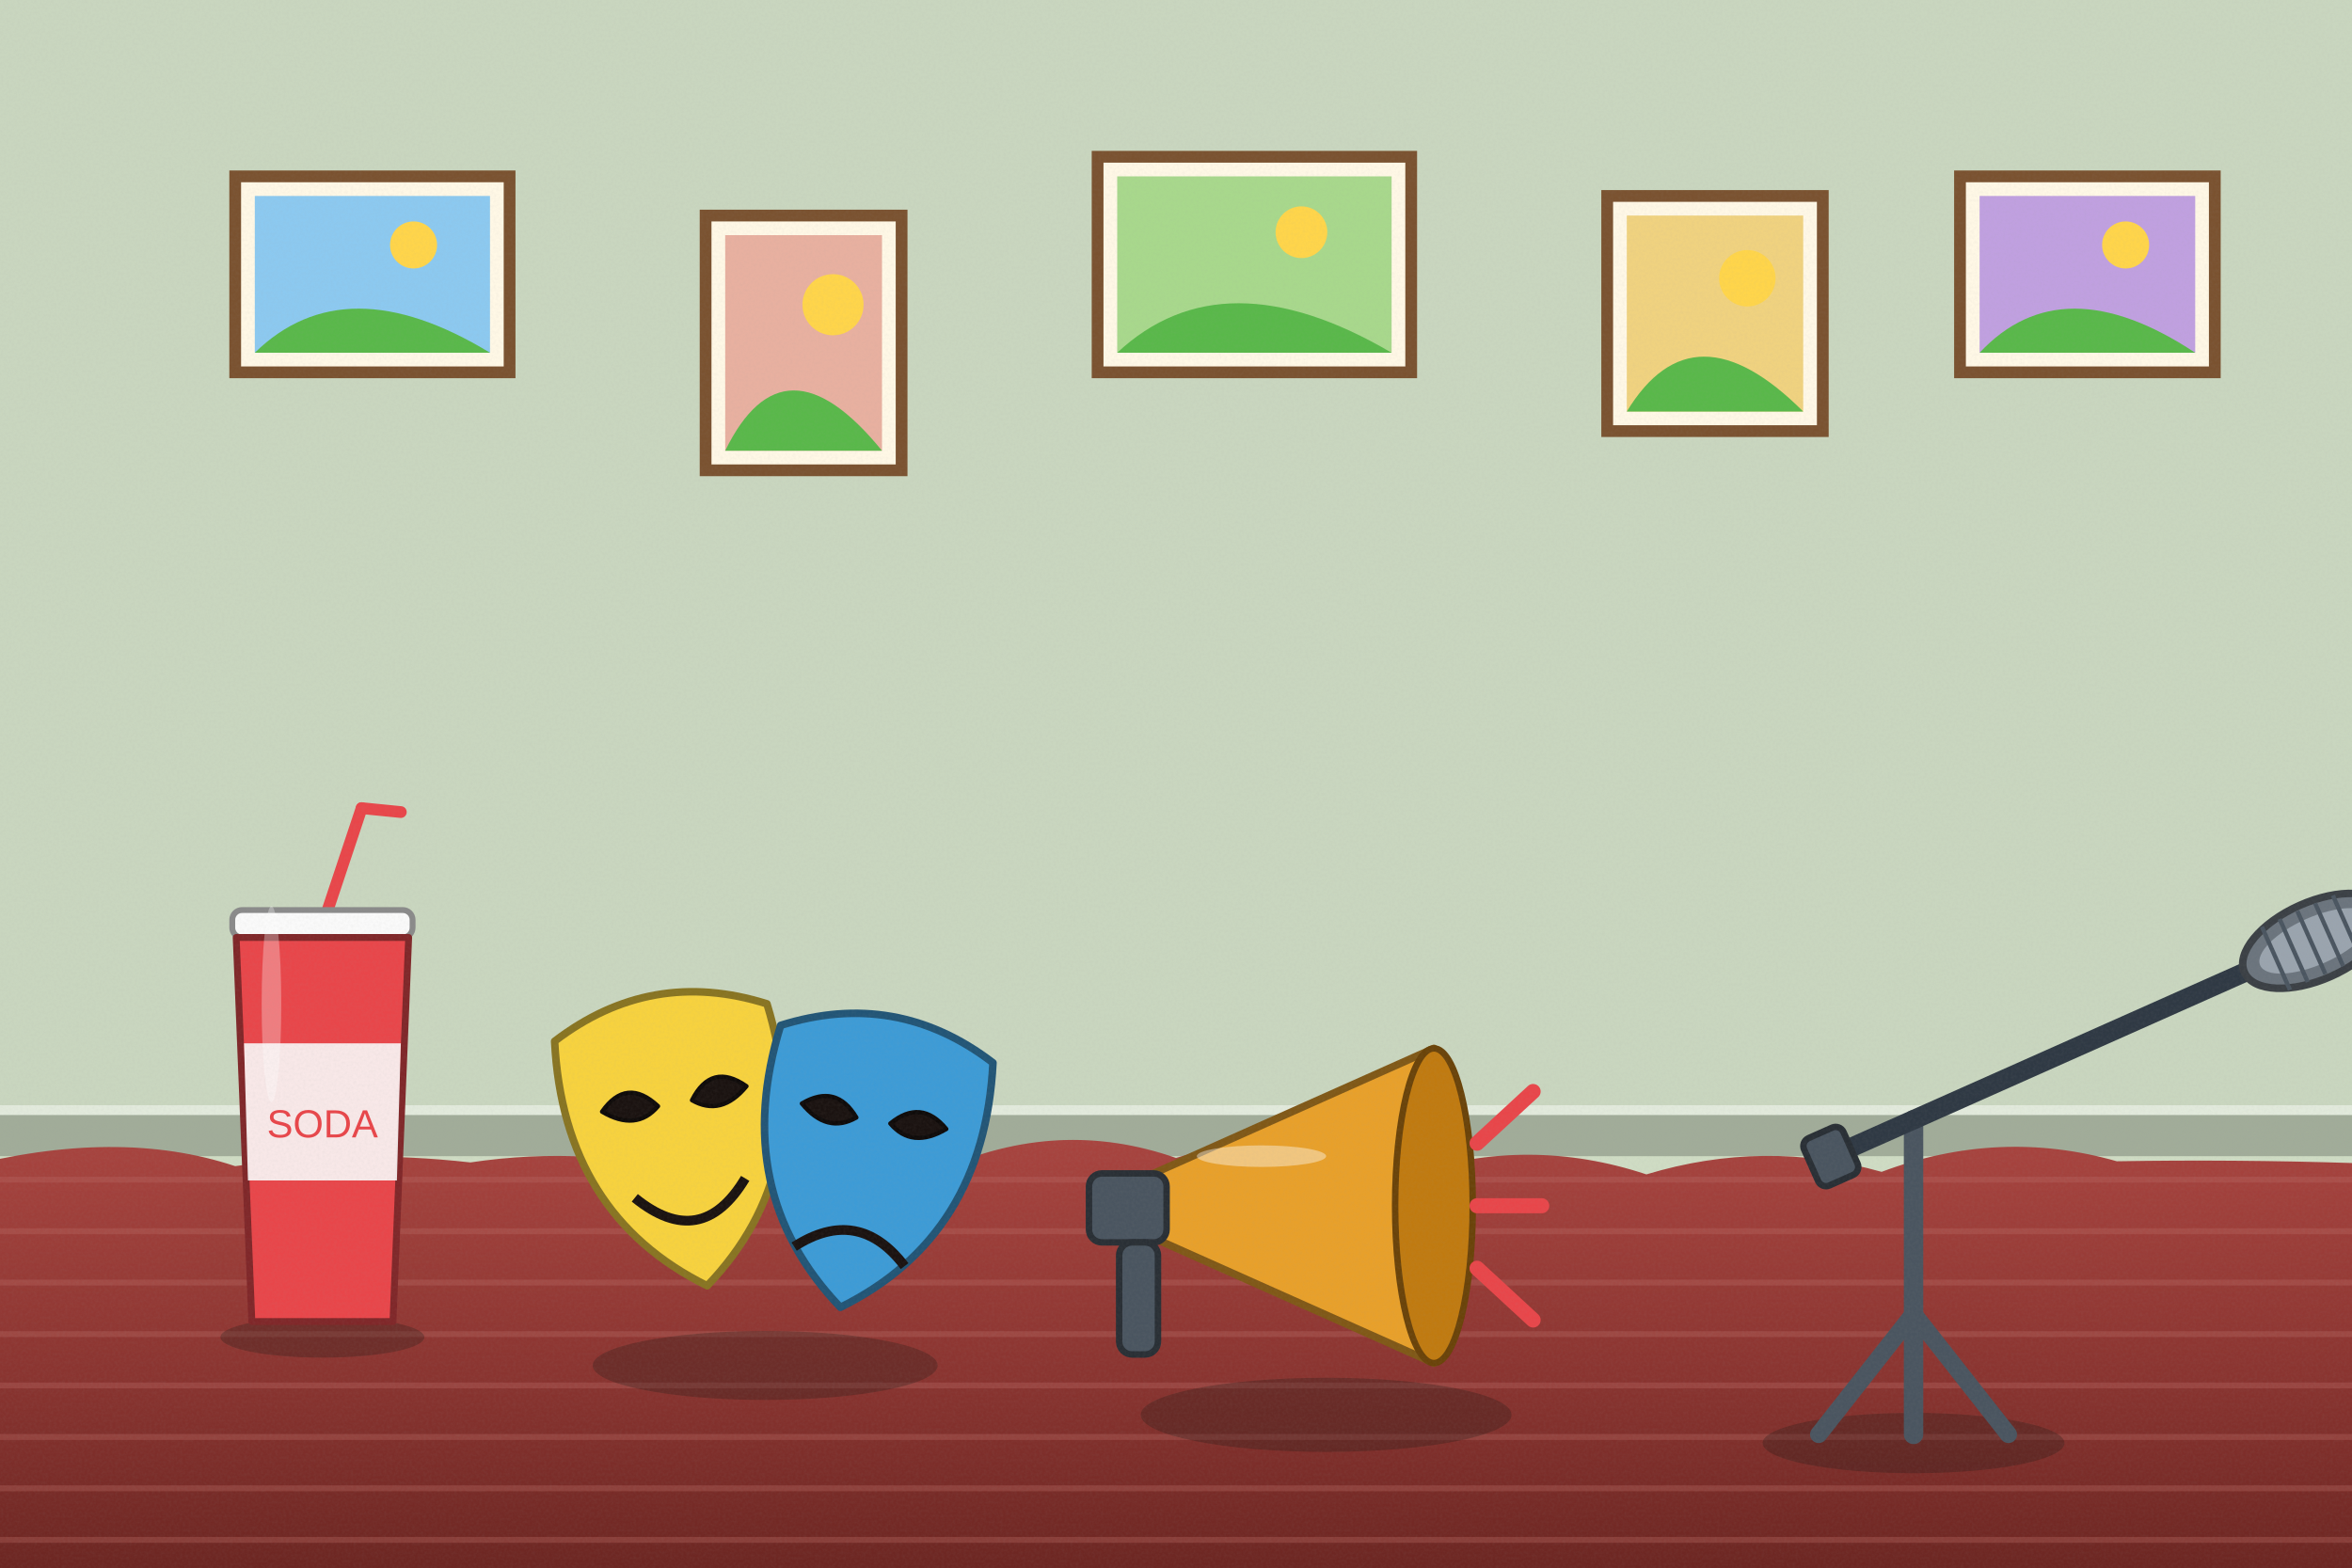
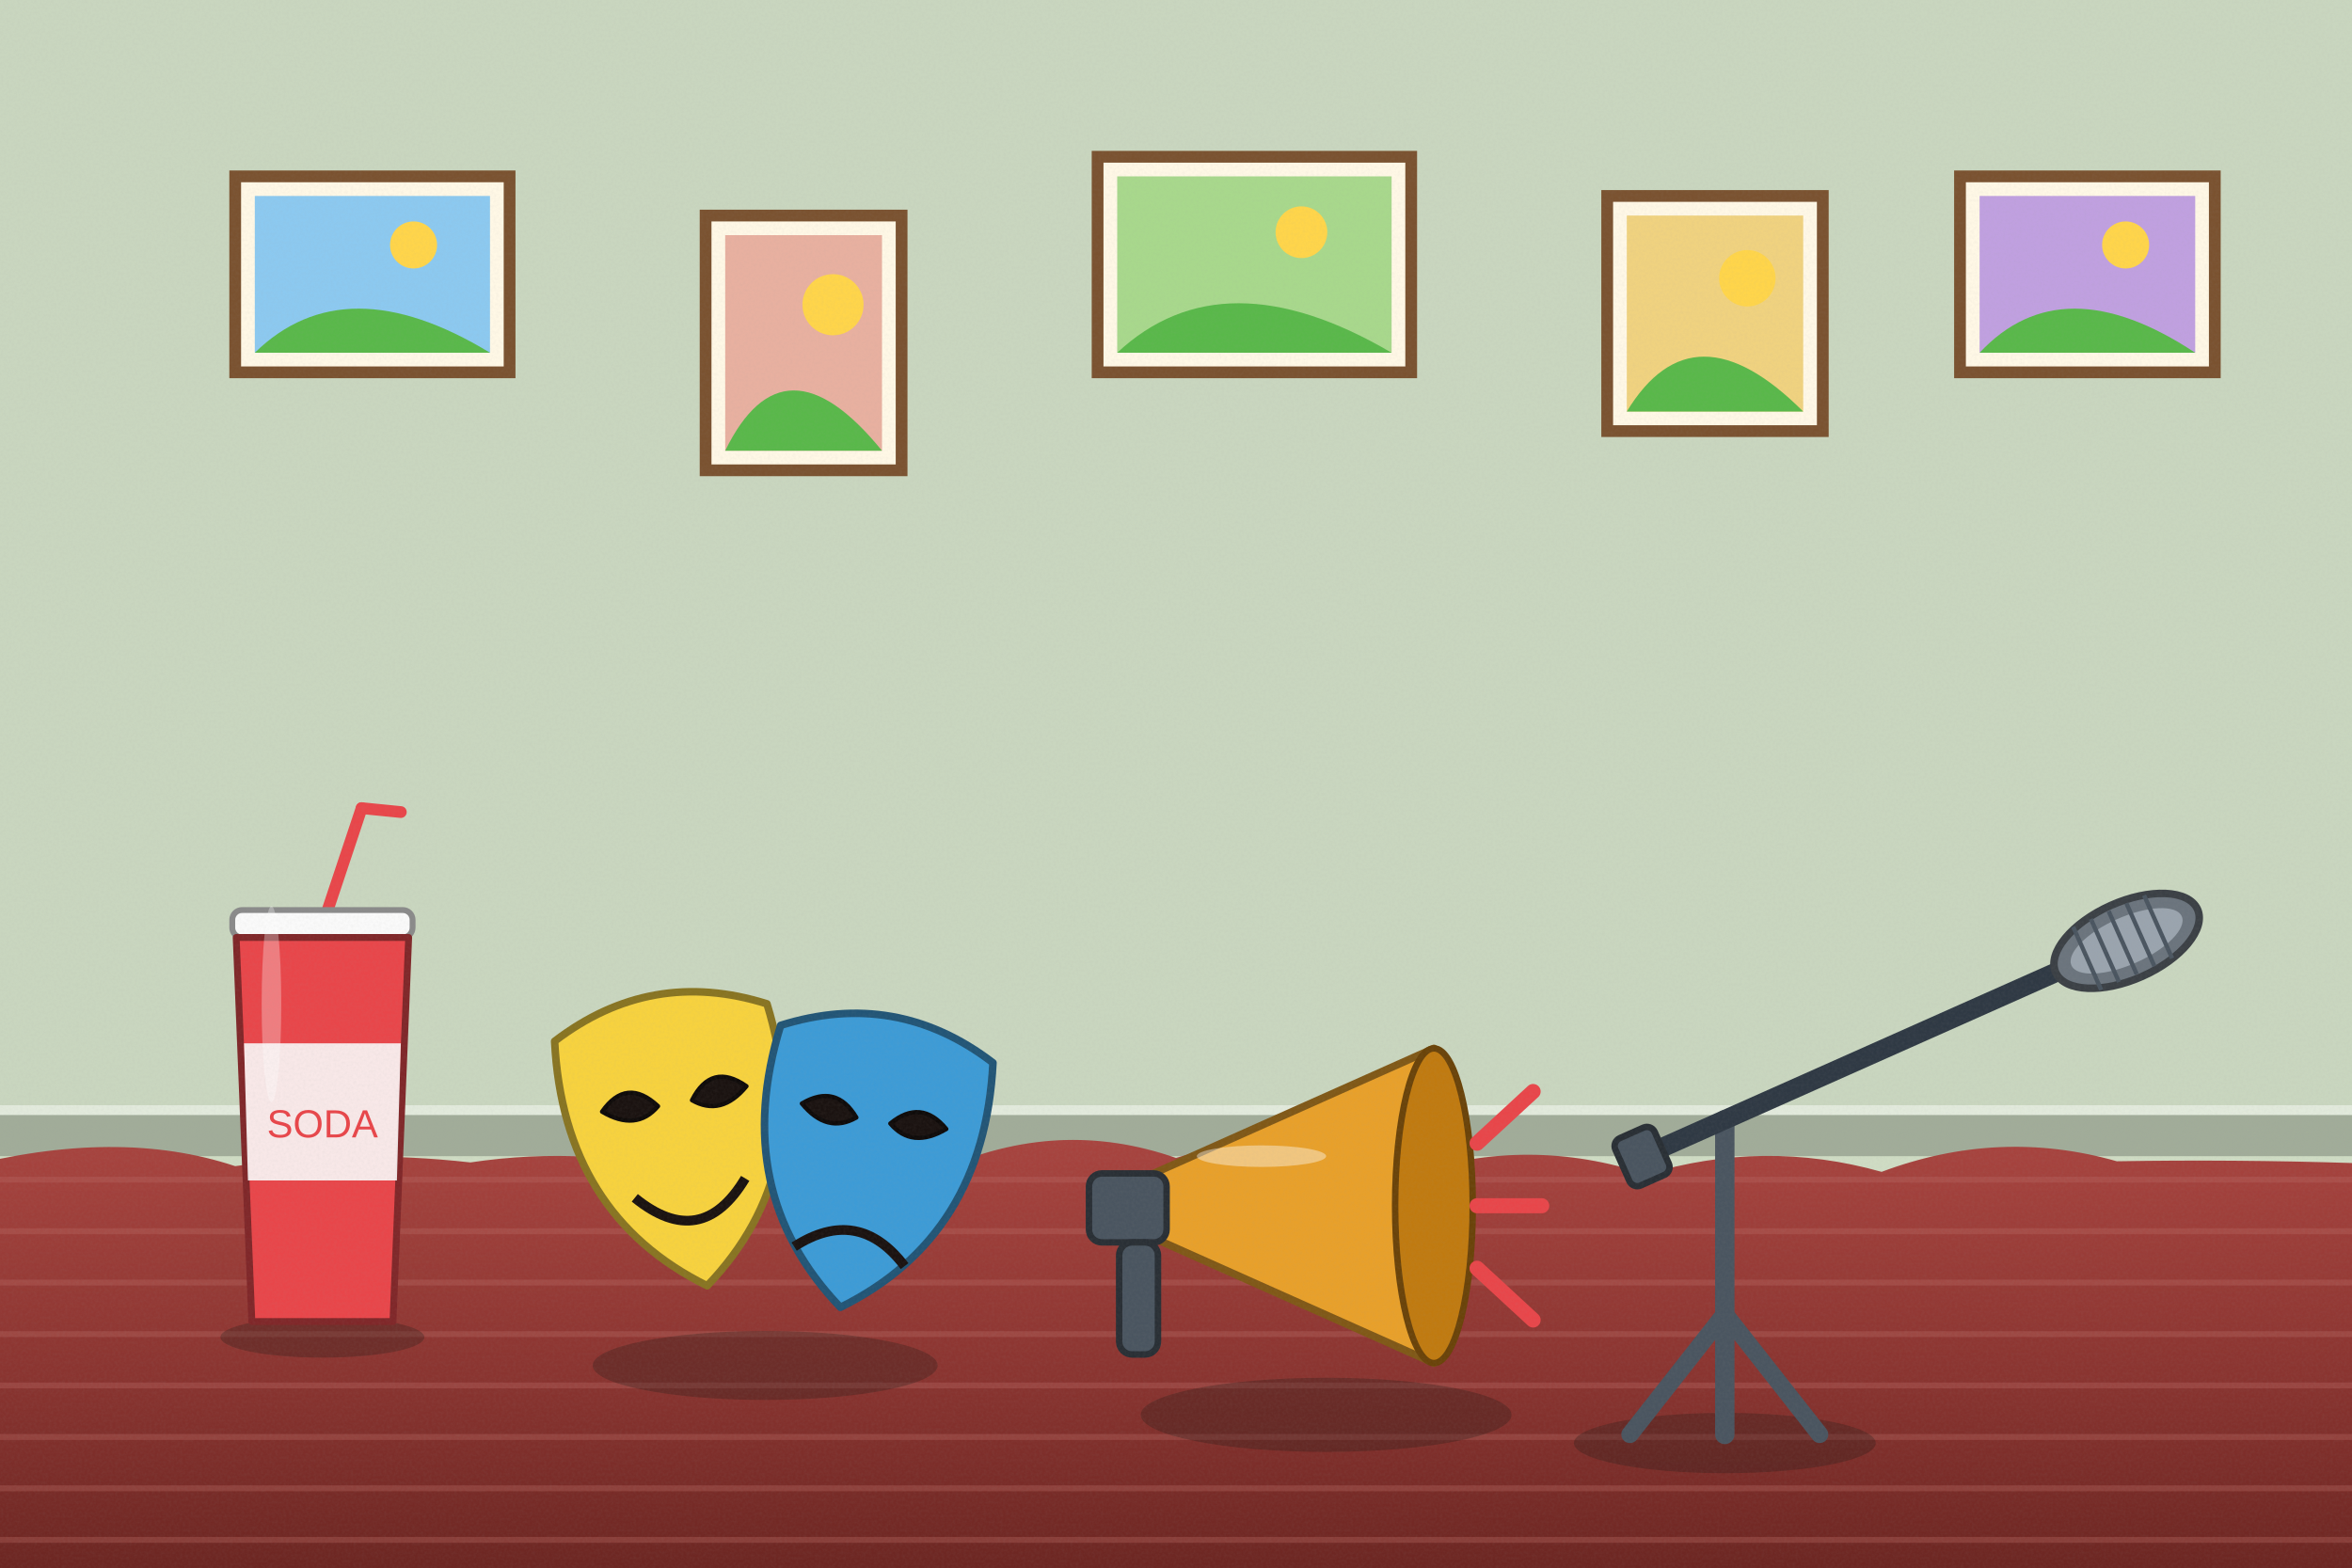
<svg xmlns="http://www.w3.org/2000/svg" viewBox="0 0 1200 800" width="1200" height="800">
  <defs>
    <linearGradient id="woodTone" x1="0" y1="0" x2="1" y2="0">
      <stop offset="0" stop-color="#a77649" />
      <stop offset=".5" stop-color="#7d5231" />
      <stop offset="1" stop-color="#5a381e" />
    </linearGradient>
    <linearGradient id="stoneTone" x1="0" y1="0" x2="0" y2="1">
      <stop offset="0" stop-color="#c5beb3" />
      <stop offset="1" stop-color="#7c7468" />
    </linearGradient>
    <filter id="softShadow" x="-20%" y="-20%" width="140%" height="140%">
      <feDropShadow dx="2" dy="5" stdDeviation="4" flood-color="#1b1a14" flood-opacity=".25" />
    </filter>
    <filter id="grain" x="0" y="0" width="100%" height="100%">
      <feTurbulence type="fractalNoise" baseFrequency=".7" numOctaves="2" seed="11" />
      <feColorMatrix type="matrix" values="0 0 0 0 .34  0 0 0 0 .34  0 0 0 0 .32  0 0 0 .22 -.07" />
    </filter>
    <linearGradient id="gndG" x1="0" y1="0" x2="0" y2="1">
      <stop offset="0" stop-color="#a8443f" />
      <stop offset=".5" stop-color="#8a3430" />
      <stop offset="1" stop-color="#66231f" />
    </linearGradient>
  </defs>
  <rect width="1200" height="800" fill="#cfdcc4" />
  <rect x="0" y="0" width="1200" height="590" fill="#becab4" opacity=".35" />
  <rect x="0" y="568" width="1200" height="22" fill="#a1ac99" />
  <rect x="0" y="564" width="1200" height="5" fill="#e2eadc" />
  <g>
    <rect x="120" y="90" width="140" height="100" fill="#fff8e6" stroke="#7a5230" stroke-width="6" />
    <rect x="130" y="100" width="120" height="80" fill="#8cc9f0" />
    <circle cx="211" cy="125" r="12" fill="#ffd54a" />
    <path d="M130,180 Q176,135 250,180 Z" fill="#59b84a" />
    <rect x="360" y="110" width="100" height="130" fill="#fff8e6" stroke="#7a5230" stroke-width="6" />
    <rect x="370" y="120" width="80" height="110" fill="#e8b0a0" />
    <circle cx="425" cy="155.5" r="15.6" fill="#ffd54a" />
    <path d="M370,230 Q400,168.5 450,230 Z" fill="#59b84a" />
    <rect x="560" y="80" width="160" height="110" fill="#fff8e6" stroke="#7a5230" stroke-width="6" />
    <rect x="570" y="90" width="140" height="90" fill="#a8d88c" />
    <circle cx="664" cy="118.5" r="13.2" fill="#ffd54a" />
    <path d="M570,180 Q624,129.5 710,180 Z" fill="#59b84a" />
    <rect x="820" y="100" width="110" height="120" fill="#fff8e6" stroke="#7a5230" stroke-width="6" />
    <rect x="830" y="110" width="90" height="100" fill="#f0d27f" />
    <circle cx="891.5" cy="142" r="14.4" fill="#ffd54a" />
    <path d="M830,210 Q864,154 920,210 Z" fill="#59b84a" />
    <rect x="1000" y="90" width="130" height="100" fill="#fff8e6" stroke="#7a5230" stroke-width="6" />
    <rect x="1010" y="100" width="110" height="80" fill="#c0a0e0" />
    <circle cx="1084.5" cy="125" r="12" fill="#ffd54a" />
    <path d="M1010,180 Q1052,135 1120,180 Z" fill="#59b84a" />
  </g>
  <g>
    <path d="M-20,596 Q60,575.1 120,595.1 Q180,586.4 240,593.2 Q300,584.2 360,599.6 Q420,572.6 480,596.9 Q540,569.9 600,590.9 Q660,572.5 720,599 Q780,579.4 840,599.3 Q900,581.1 960,598 Q1020,575.5 1080,592.6 Q1140,591.6 1200,593.5 Q1260,583.8 1320,592 L1240,820 L-20,820 Z" fill="url(#gndG)" />
    <line x1="-10" y1="602" x2="1210" y2="602" stroke="#b86662" stroke-width="3" opacity=".35" />
    <line x1="-10" y1="628.3" x2="1210" y2="628.3" stroke="#b86662" stroke-width="3" opacity=".35" />
    <line x1="-10" y1="654.5" x2="1210" y2="654.5" stroke="#b86662" stroke-width="3" opacity=".35" />
    <line x1="-10" y1="680.8" x2="1210" y2="680.8" stroke="#b86662" stroke-width="3" opacity=".35" />
    <line x1="-10" y1="707" x2="1210" y2="707" stroke="#b86662" stroke-width="3" opacity=".35" />
    <line x1="-10" y1="733.3" x2="1210" y2="733.3" stroke="#b86662" stroke-width="3" opacity=".35" />
    <line x1="-10" y1="759.5" x2="1210" y2="759.5" stroke="#b86662" stroke-width="3" opacity=".35" />
    <line x1="-10" y1="785.8" x2="1210" y2="785.8" stroke="#b86662" stroke-width="3" opacity=".35" />
  </g>
  <g transform="translate(164.5,682.4) scale(1)">
    <ellipse cx="0" cy="0" rx="52" ry="10.4" fill="#1b1a14" opacity="0.28" />
    <line x1="0" y1="-210" x2="20" y2="-270" stroke="#e8464a" stroke-width="6" stroke-linecap="round" />
    <line x1="20" y1="-270" x2="40" y2="-268" stroke="#e8464a" stroke-width="6" stroke-linecap="round" />
    <rect x="-46" y="-218" width="92" height="14" rx="5" fill="#fafafa" stroke="#8a8a8a" stroke-width="3" />
    <path d="M-44,-204 L44,-204 L36,-8 L-36,-8 Z" fill="#e8464a" stroke="#802729" stroke-width="3.5" stroke-linejoin="round" stroke-linecap="round" />
    <path d="M-40,-150 L40,-150 L38,-80 L-38,-80 Z" fill="#fafafa" opacity=".9" />
    <text x="0" y="-102" text-anchor="middle" font-family="Arial Black,Arial" font-size="20" fill="#e8464a">SODA</text>
    <ellipse cx="-26" cy="-170" rx="5" ry="50" fill="#ffffff" opacity="0.3" />
  </g>
  <g transform="translate(390.4,696.8) scale(1.1)">
    <ellipse cx="0" cy="0" rx="80" ry="16" fill="#1b1a14" opacity="0.28" />
    <g transform="translate(-38,-100) rotate(-10)">
      <path d="M-50,-60 Q-60,20 0,64 Q60,20 50,-60 Q0,-86 -50,-60 Z" fill="#f7d23e" stroke="#887422" stroke-width="3.5" stroke-linejoin="round" stroke-linecap="round" />
      <path d="M-34,-24 Q-20,-38 -8,-22 Q-20,-12 -34,-24 Z" fill="#1a1210" stroke="#0e0a09" stroke-width="2" stroke-linejoin="round" stroke-linecap="round" />
      <path d="M8,-22 Q20,-38 34,-24 Q20,-12 8,-22 Z" fill="#1a1210" stroke="#0e0a09" stroke-width="2" stroke-linejoin="round" stroke-linecap="round" />
      <path d="M-26,18 Q0,48 26,18" stroke="#1a1210" stroke-width="4.5" fill="none" />
    </g>
    <g transform="translate(46,-90) rotate(10)">
      <path d="M-50,-60 Q-60,20 0,64 Q60,20 50,-60 Q0,-86 -50,-60 Z" fill="#3d9bd6" stroke="#225576" stroke-width="3.5" stroke-linejoin="round" stroke-linecap="round" />
      <path d="M-34,-26 Q-20,-14 -8,-24 Q-20,-38 -34,-26 Z" fill="#1a1210" stroke="#0e0a09" stroke-width="2" stroke-linejoin="round" stroke-linecap="round" />
      <path d="M8,-24 Q20,-14 34,-26 Q20,-38 8,-24 Z" fill="#1a1210" stroke="#0e0a09" stroke-width="2" stroke-linejoin="round" stroke-linecap="round" />
      <path d="M-26,40 Q0,16 26,40" stroke="#1a1210" stroke-width="4.5" fill="none" />
    </g>
  </g>
  <g transform="translate(676.6,722) scale(1.1)">
    <ellipse cx="0" cy="0" rx="86" ry="17.2" fill="#1b1a14" opacity="0.28" />
    <path d="M-80,-82 L-80,-112 L50,-170 L50,-24 Z" fill="#e8a02a" stroke="#805817" stroke-width="3.5" stroke-linejoin="round" stroke-linecap="round" />
    <ellipse cx="50" cy="-97" rx="18" ry="73" fill="#c07a10" stroke="#6a4309" stroke-width="3" />
    <rect x="-110" y="-112" width="36" height="32" rx="6" fill="#4a5560" stroke="#292f35" stroke-width="3" />
    <rect x="-96" y="-80" width="18" height="52" rx="6" fill="#4a5560" stroke="#292f35" stroke-width="3" />
    <line x1="70" y1="-97" x2="100" y2="-97" stroke="#e8464a" stroke-width="7" stroke-linecap="round" />
    <line x1="70" y1="-126" x2="96" y2="-150" stroke="#e8464a" stroke-width="7" stroke-linecap="round" />
    <line x1="70" y1="-68" x2="96" y2="-44" stroke="#e8464a" stroke-width="7" stroke-linecap="round" />
    <ellipse cx="-30" cy="-120" rx="30" ry="5" fill="#ffffff" opacity="0.4" />
  </g>
-   <g transform="translate(976.3,736.4) scale(1.1)">
+   <g transform="translate(880,736.4) scale(1.1)">
    <ellipse cx="0" cy="0" rx="70" ry="14" fill="#1b1a14" opacity="0.28" />
    <line x1="0" y1="-4" x2="0" y2="-150" stroke="#4a5560" stroke-width="9" stroke-linecap="round" />
    <line x1="-44" y1="-4" x2="0" y2="-60" stroke="#4a5560" stroke-width="8" stroke-linecap="round" />
    <line x1="44" y1="-4" x2="0" y2="-60" stroke="#4a5560" stroke-width="8" stroke-linecap="round" />
    <g transform="rotate(-24 0 -150)">
      <line x1="-40" y1="-150" x2="190" y2="-150" stroke="#2f3944" stroke-width="9" stroke-linecap="round" />
      <ellipse cx="204" cy="-150" rx="36" ry="18" fill="#6b747d" stroke="#3b4045" stroke-width="3.5" />
      <ellipse cx="204" cy="-150" rx="28" ry="11" fill="#9aa4ae" stroke="#555a60" stroke-width="0" />
      <line x1="184" y1="-166" x2="184" y2="-134" stroke="#4a5560" stroke-width="2" />
      <line x1="193" y1="-166" x2="193" y2="-134" stroke="#4a5560" stroke-width="2" />
      <line x1="202" y1="-166" x2="202" y2="-134" stroke="#4a5560" stroke-width="2" />
      <line x1="211" y1="-166" x2="211" y2="-134" stroke="#4a5560" stroke-width="2" />
      <line x1="220" y1="-166" x2="220" y2="-134" stroke="#4a5560" stroke-width="2" />
      <rect x="-52" y="-162" width="20" height="24" rx="4" fill="#4a5560" stroke="#292f35" stroke-width="3" />
    </g>
  </g>
  <rect x="-1" y="0" width="1202" height="800" filter="url(#grain)" opacity=".55" />
</svg>
